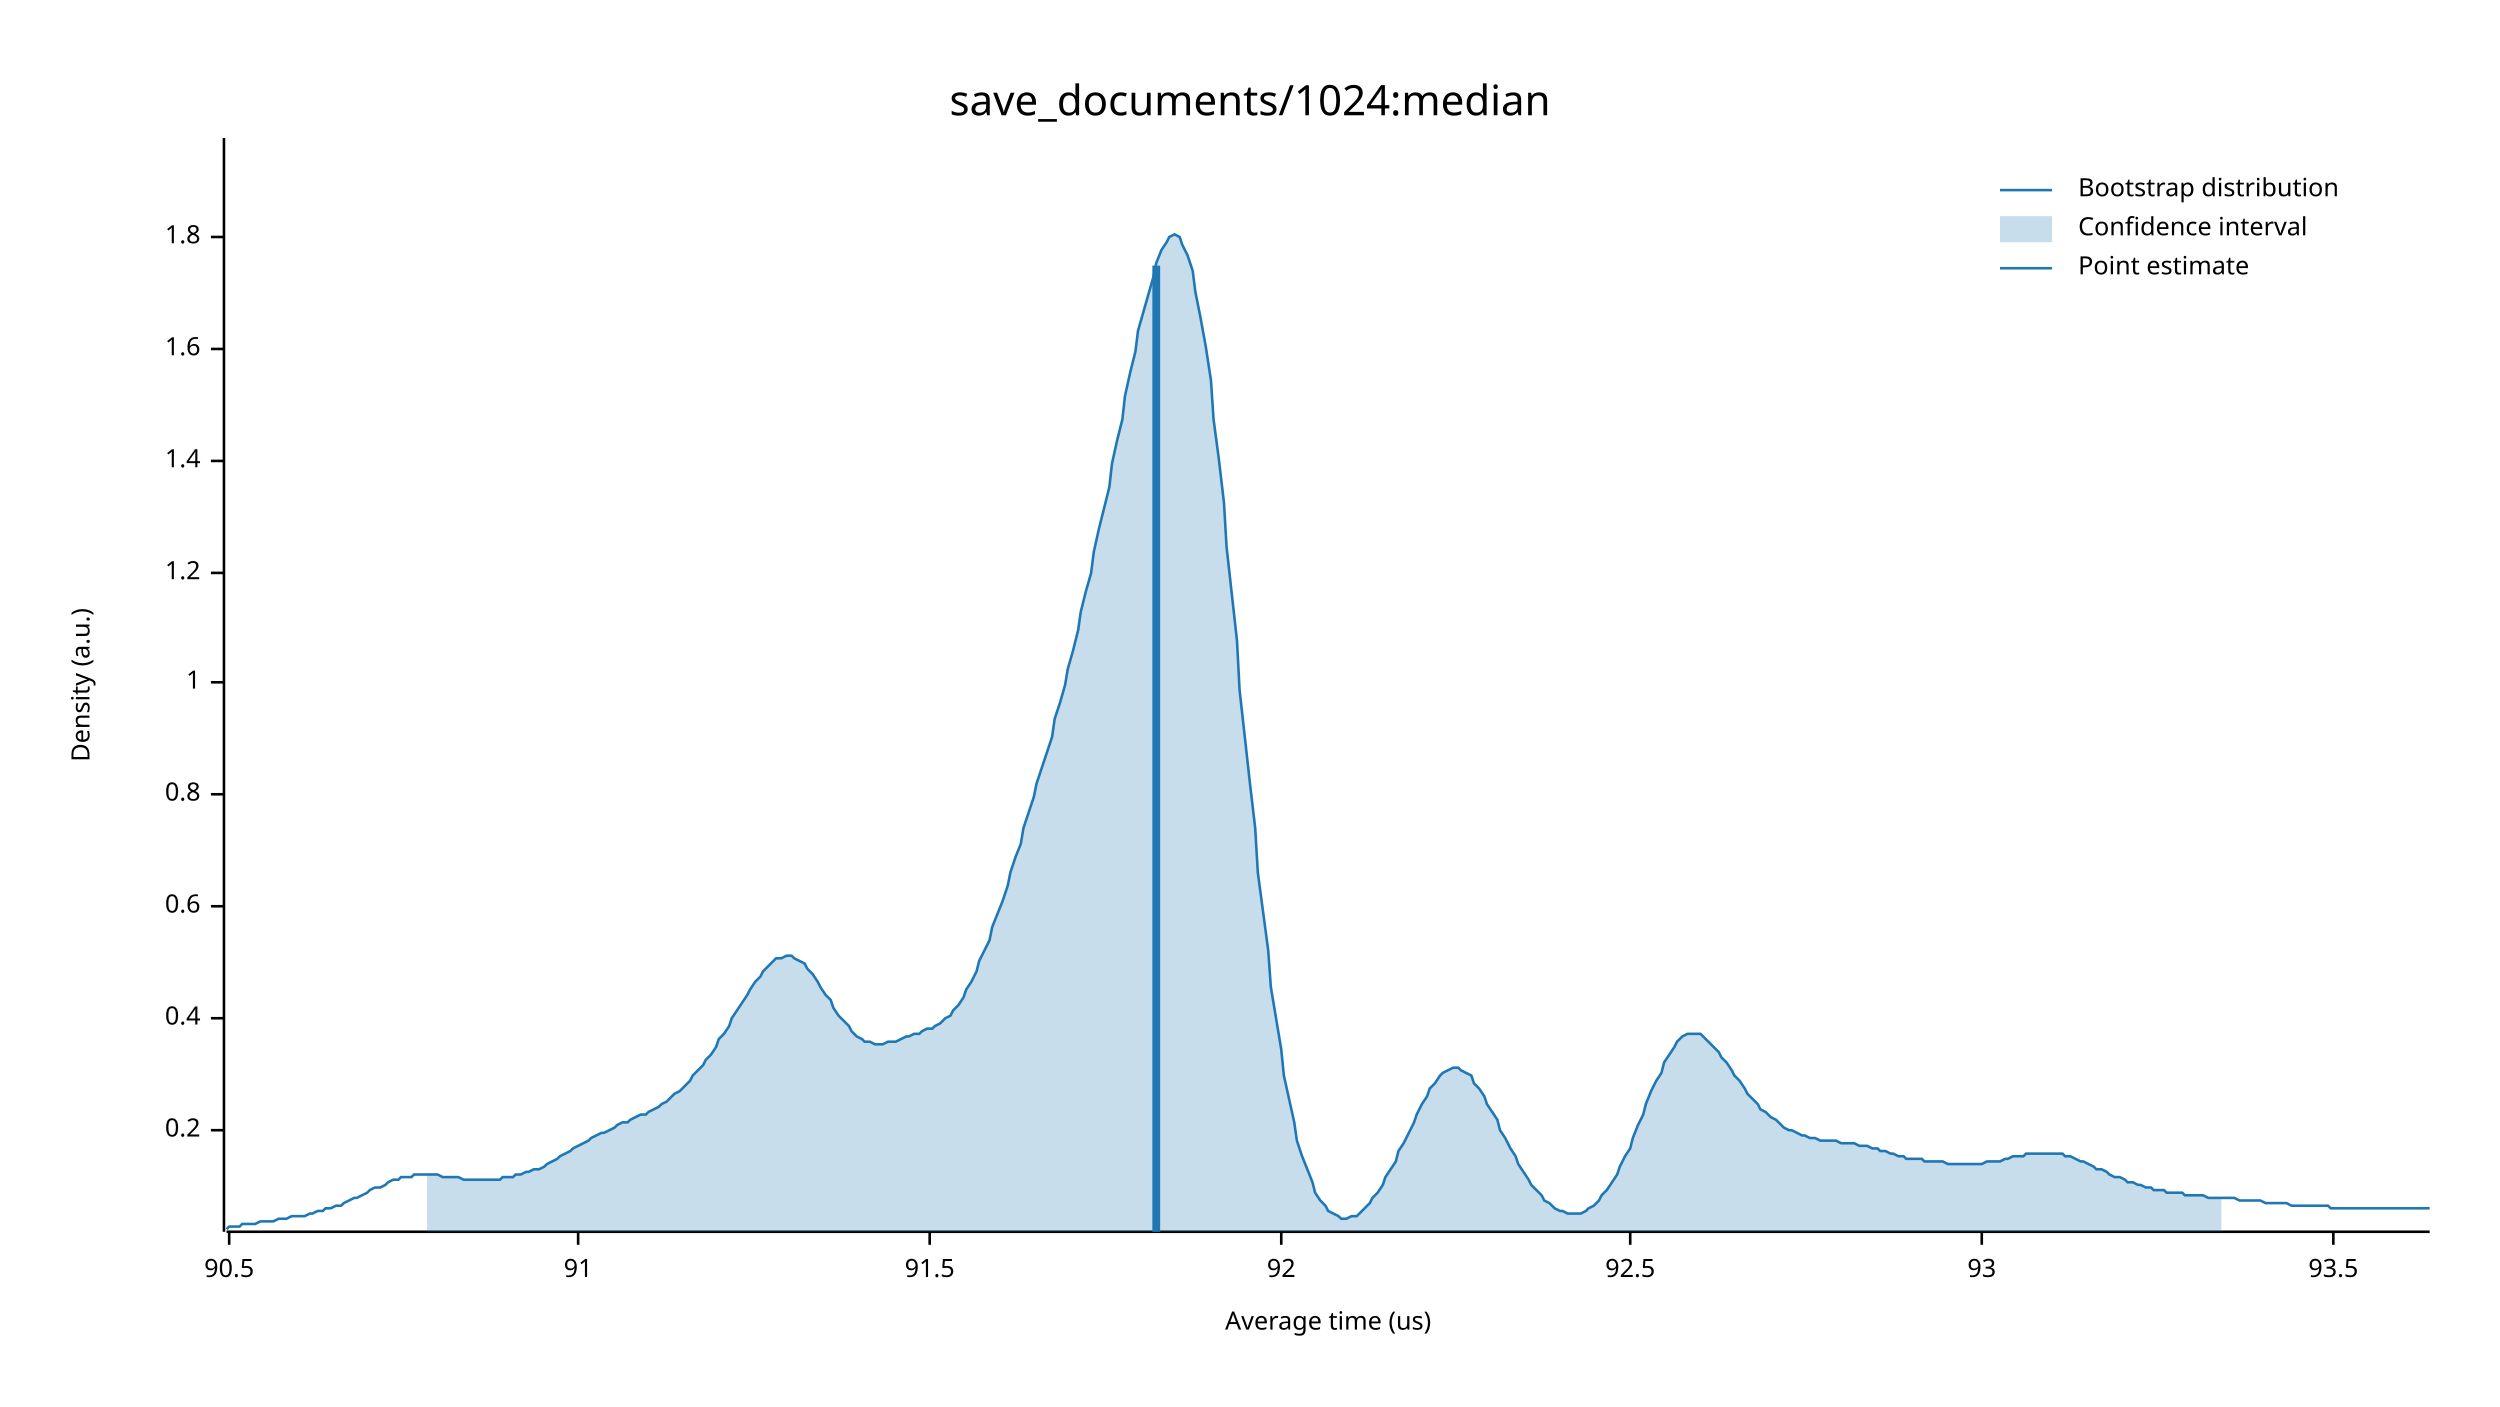
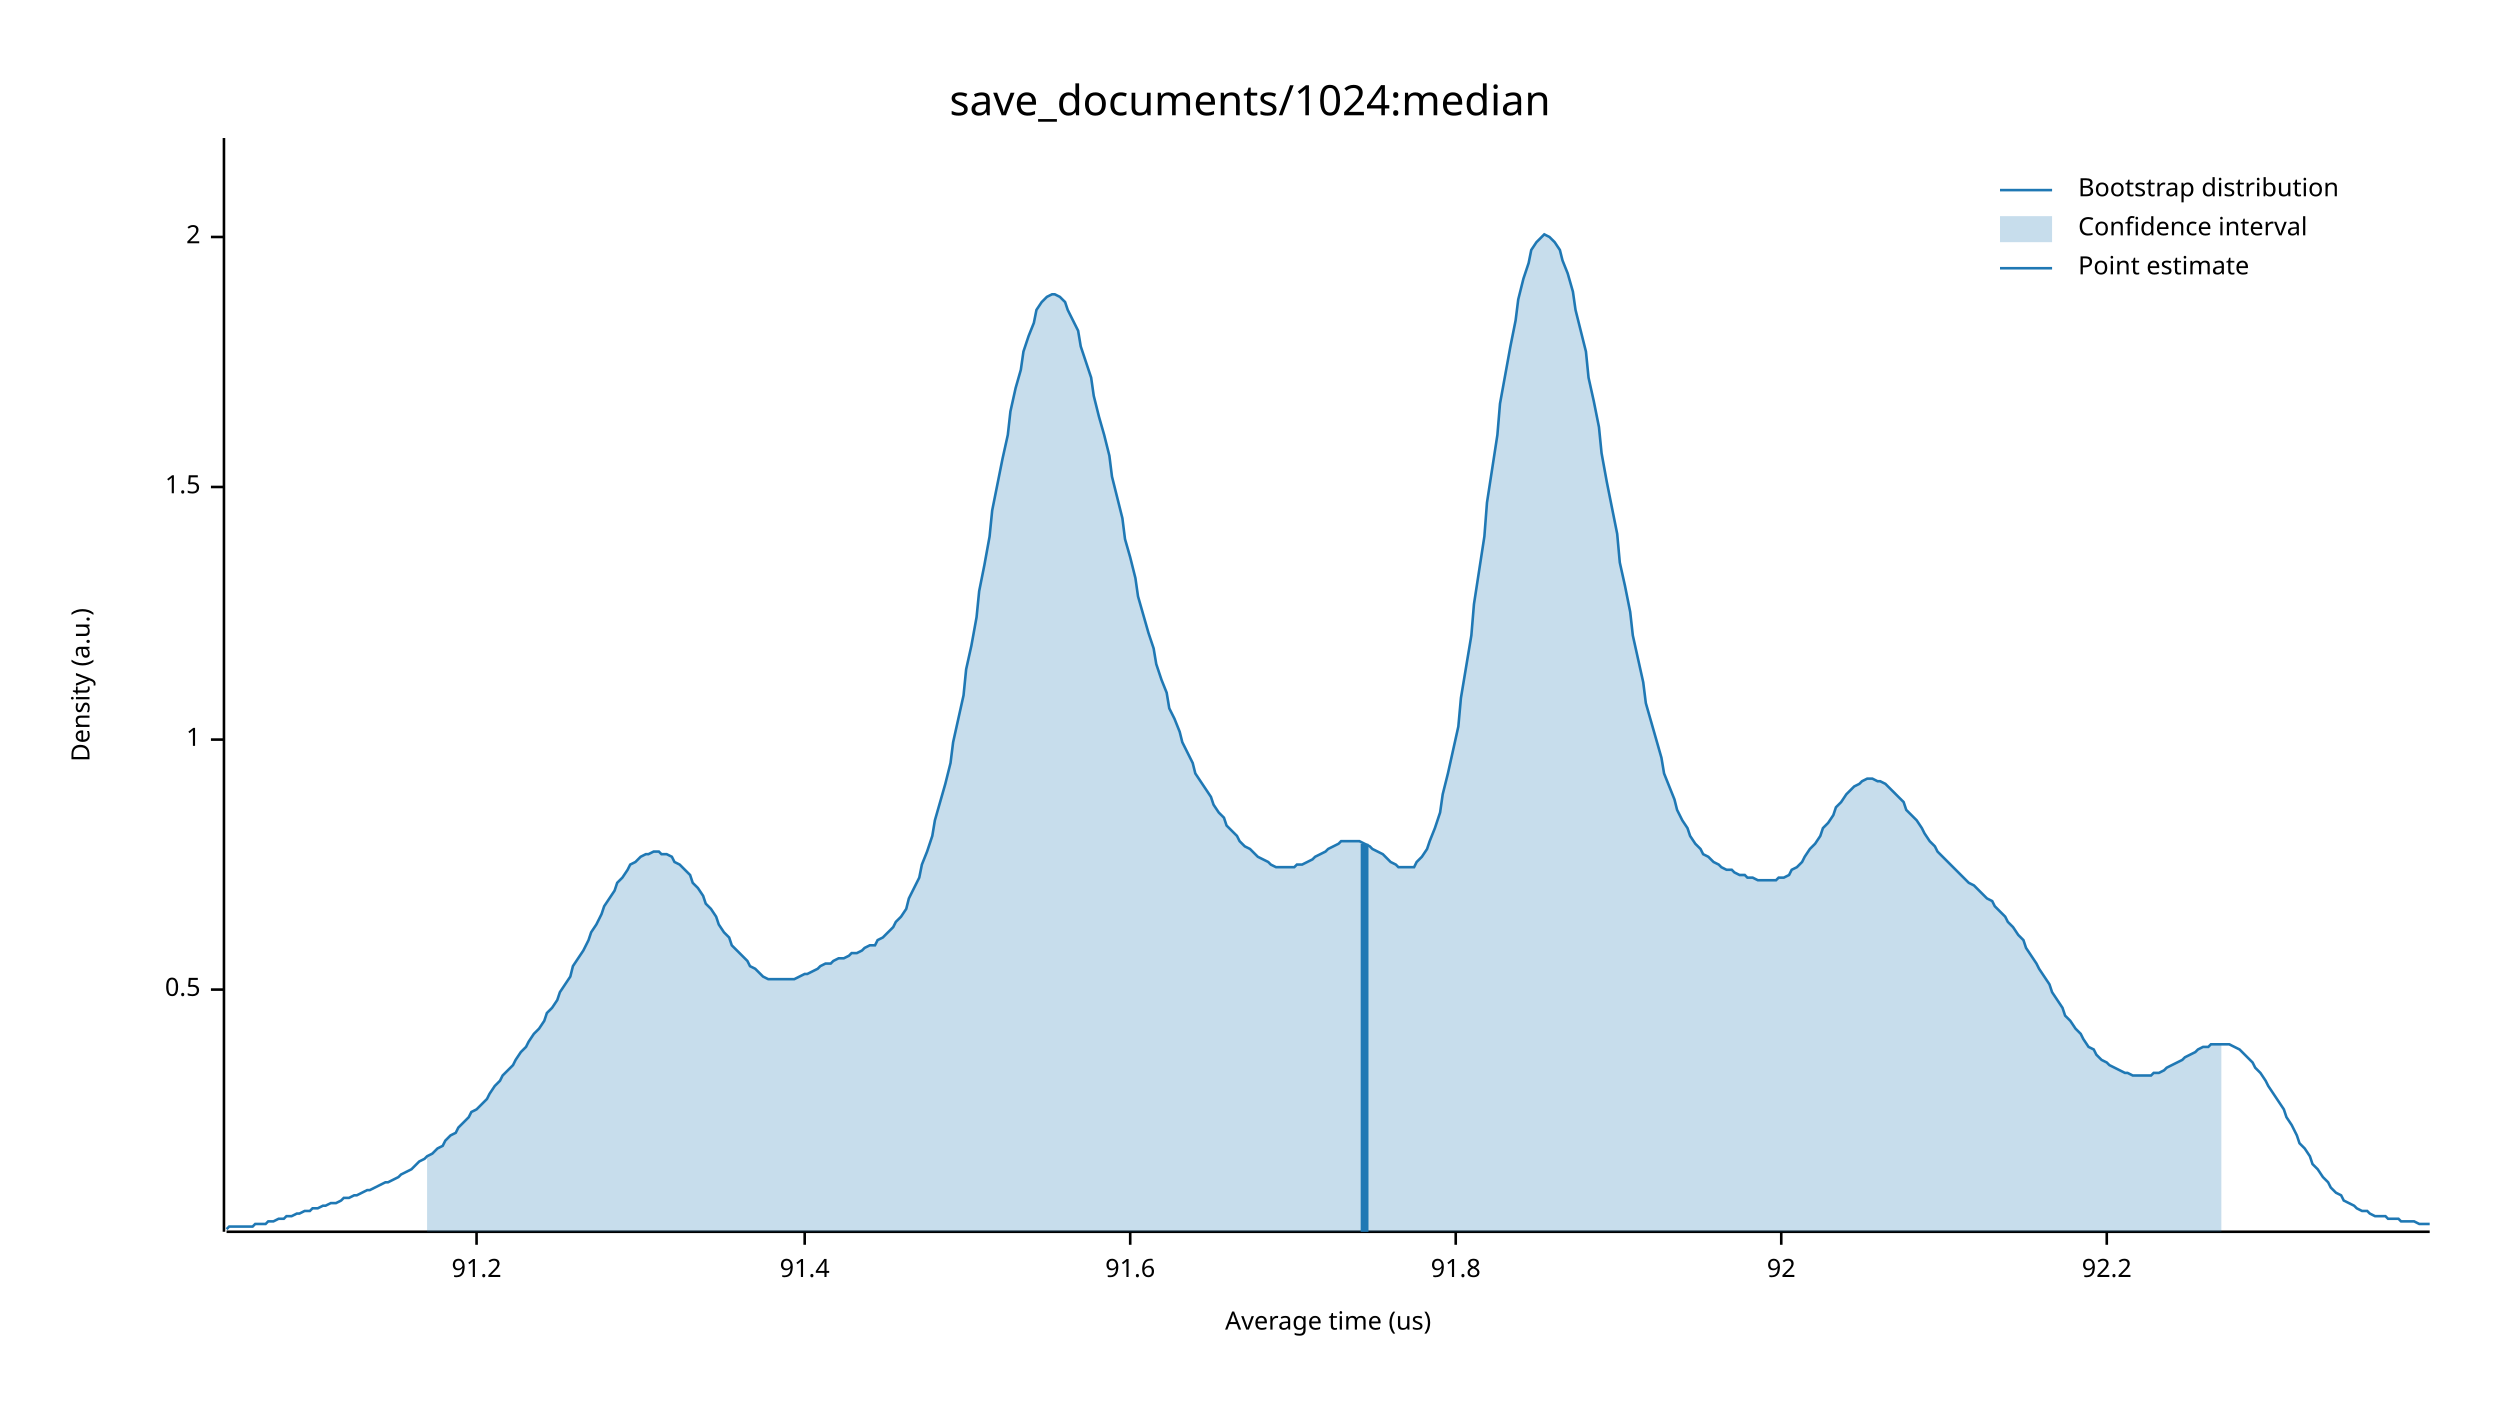
<svg xmlns="http://www.w3.org/2000/svg" width="960" height="540" viewBox="0 0 960 540">
  <text x="480" y="32" dy="0.76em" text-anchor="middle" font-family="sans-serif" font-size="16.129" opacity="1" fill="#000000">
save_documents/1024:median
</text>
  <text x="27" y="263" dy="0.76em" text-anchor="middle" font-family="sans-serif" font-size="9.677" opacity="1" fill="#000000" transform="rotate(270, 27, 263)">
Density (a.u.)
</text>
  <text x="510" y="513" dy="-0.5ex" text-anchor="middle" font-family="sans-serif" font-size="9.677" opacity="1" fill="#000000">
Average time (us)
</text>
  <polyline fill="none" opacity="1" stroke="#000000" stroke-width="1" points="86,53 86,473 " />
-   <text x="77" y="434" dy="0.5ex" text-anchor="end" font-family="sans-serif" font-size="9.677" opacity="1" fill="#000000">
- 0.2
+   <text x="77" y="380" dy="0.5ex" text-anchor="end" font-family="sans-serif" font-size="9.677" opacity="1" fill="#000000">
+ 0.5
</text>
-   <polyline fill="none" opacity="1" stroke="#000000" stroke-width="1" points="81,434 86,434 " />
-   <text x="77" y="391" dy="0.5ex" text-anchor="end" font-family="sans-serif" font-size="9.677" opacity="1" fill="#000000">
- 0.4
- </text>
-   <polyline fill="none" opacity="1" stroke="#000000" stroke-width="1" points="81,391 86,391 " />
-   <text x="77" y="348" dy="0.5ex" text-anchor="end" font-family="sans-serif" font-size="9.677" opacity="1" fill="#000000">
- 0.6
- </text>
-   <polyline fill="none" opacity="1" stroke="#000000" stroke-width="1" points="81,348 86,348 " />
-   <text x="77" y="305" dy="0.5ex" text-anchor="end" font-family="sans-serif" font-size="9.677" opacity="1" fill="#000000">
- 0.8
- </text>
-   <polyline fill="none" opacity="1" stroke="#000000" stroke-width="1" points="81,305 86,305 " />
-   <text x="77" y="262" dy="0.5ex" text-anchor="end" font-family="sans-serif" font-size="9.677" opacity="1" fill="#000000">
+   <polyline fill="none" opacity="1" stroke="#000000" stroke-width="1" points="81,380 86,380 " />
+   <text x="77" y="284" dy="0.5ex" text-anchor="end" font-family="sans-serif" font-size="9.677" opacity="1" fill="#000000">
1
</text>
-   <polyline fill="none" opacity="1" stroke="#000000" stroke-width="1" points="81,262 86,262 " />
-   <text x="77" y="220" dy="0.5ex" text-anchor="end" font-family="sans-serif" font-size="9.677" opacity="1" fill="#000000">
- 1.2
+   <polyline fill="none" opacity="1" stroke="#000000" stroke-width="1" points="81,284 86,284 " />
+   <text x="77" y="187" dy="0.5ex" text-anchor="end" font-family="sans-serif" font-size="9.677" opacity="1" fill="#000000">
+ 1.5
</text>
-   <polyline fill="none" opacity="1" stroke="#000000" stroke-width="1" points="81,220 86,220 " />
-   <text x="77" y="177" dy="0.5ex" text-anchor="end" font-family="sans-serif" font-size="9.677" opacity="1" fill="#000000">
- 1.4
- </text>
-   <polyline fill="none" opacity="1" stroke="#000000" stroke-width="1" points="81,177 86,177 " />
-   <text x="77" y="134" dy="0.5ex" text-anchor="end" font-family="sans-serif" font-size="9.677" opacity="1" fill="#000000">
- 1.6
- </text>
-   <polyline fill="none" opacity="1" stroke="#000000" stroke-width="1" points="81,134 86,134 " />
+   <polyline fill="none" opacity="1" stroke="#000000" stroke-width="1" points="81,187 86,187 " />
  <text x="77" y="91" dy="0.5ex" text-anchor="end" font-family="sans-serif" font-size="9.677" opacity="1" fill="#000000">
- 1.8
+ 2
</text>
  <polyline fill="none" opacity="1" stroke="#000000" stroke-width="1" points="81,91 86,91 " />
  <polyline fill="none" opacity="1" stroke="#000000" stroke-width="1" points="87,473 933,473 " />
-   <text x="88" y="483" dy="0.76em" text-anchor="middle" font-family="sans-serif" font-size="9.677" opacity="1" fill="#000000">
- 90.5
+   <text x="183" y="483" dy="0.76em" text-anchor="middle" font-family="sans-serif" font-size="9.677" opacity="1" fill="#000000">
+ 91.2
</text>
-   <polyline fill="none" opacity="1" stroke="#000000" stroke-width="1" points="88,473 88,478 " />
-   <text x="222" y="483" dy="0.76em" text-anchor="middle" font-family="sans-serif" font-size="9.677" opacity="1" fill="#000000">
- 91
+   <polyline fill="none" opacity="1" stroke="#000000" stroke-width="1" points="183,473 183,478 " />
+   <text x="309" y="483" dy="0.76em" text-anchor="middle" font-family="sans-serif" font-size="9.677" opacity="1" fill="#000000">
+ 91.4
</text>
-   <polyline fill="none" opacity="1" stroke="#000000" stroke-width="1" points="222,473 222,478 " />
-   <text x="357" y="483" dy="0.76em" text-anchor="middle" font-family="sans-serif" font-size="9.677" opacity="1" fill="#000000">
- 91.5
+   <polyline fill="none" opacity="1" stroke="#000000" stroke-width="1" points="309,473 309,478 " />
+   <text x="434" y="483" dy="0.76em" text-anchor="middle" font-family="sans-serif" font-size="9.677" opacity="1" fill="#000000">
+ 91.6
</text>
-   <polyline fill="none" opacity="1" stroke="#000000" stroke-width="1" points="357,473 357,478 " />
-   <text x="492" y="483" dy="0.76em" text-anchor="middle" font-family="sans-serif" font-size="9.677" opacity="1" fill="#000000">
+   <polyline fill="none" opacity="1" stroke="#000000" stroke-width="1" points="434,473 434,478 " />
+   <text x="559" y="483" dy="0.76em" text-anchor="middle" font-family="sans-serif" font-size="9.677" opacity="1" fill="#000000">
+ 91.8
+ </text>
+   <polyline fill="none" opacity="1" stroke="#000000" stroke-width="1" points="559,473 559,478 " />
+   <text x="684" y="483" dy="0.76em" text-anchor="middle" font-family="sans-serif" font-size="9.677" opacity="1" fill="#000000">
92
</text>
-   <polyline fill="none" opacity="1" stroke="#000000" stroke-width="1" points="492,473 492,478 " />
-   <text x="626" y="483" dy="0.76em" text-anchor="middle" font-family="sans-serif" font-size="9.677" opacity="1" fill="#000000">
- 92.5
+   <polyline fill="none" opacity="1" stroke="#000000" stroke-width="1" points="684,473 684,478 " />
+   <text x="809" y="483" dy="0.76em" text-anchor="middle" font-family="sans-serif" font-size="9.677" opacity="1" fill="#000000">
+ 92.2
</text>
-   <polyline fill="none" opacity="1" stroke="#000000" stroke-width="1" points="626,473 626,478 " />
-   <text x="761" y="483" dy="0.76em" text-anchor="middle" font-family="sans-serif" font-size="9.677" opacity="1" fill="#000000">
- 93
- </text>
-   <polyline fill="none" opacity="1" stroke="#000000" stroke-width="1" points="761,473 761,478 " />
-   <text x="896" y="483" dy="0.76em" text-anchor="middle" font-family="sans-serif" font-size="9.677" opacity="1" fill="#000000">
- 93.5
- </text>
-   <polyline fill="none" opacity="1" stroke="#000000" stroke-width="1" points="896,473 896,478 " />
-   <polyline fill="none" opacity="1" stroke="#1F78B4" stroke-width="1" points="87,472 88,471 90,471 92,471 93,470 95,470 97,470 98,470 100,469 102,469 103,469 105,469 107,468 109,468 110,468 112,467 114,467 115,467 117,467 119,466 120,466 122,465 124,465 125,464 127,464 129,463 131,463 132,462 134,461 136,460 137,460 139,459 141,458 142,457 144,456 146,456 148,455 149,454 151,453 153,453 154,452 156,452 158,452 159,451 161,451 163,451 164,451 166,451 168,451 170,452 171,452 173,452 175,452 176,452 178,453 180,453 181,453 183,453 185,453 187,453 188,453 190,453 192,453 193,452 195,452 197,452 198,451 200,451 202,450 203,450 205,449 207,449 209,448 210,447 212,446 214,445 215,444 217,443 219,442 220,441 222,440 224,439 226,438 227,437 229,436 231,435 232,435 234,434 236,433 237,432 239,431 241,431 242,430 244,429 246,428 248,428 249,427 251,426 253,425 254,424 256,423 258,421 259,420 261,419 263,417 265,415 266,413 268,411 270,409 271,407 273,405 275,402 276,399 278,397 280,394 281,391 283,388 285,385 287,382 288,380 290,377 292,375 293,373 295,371 297,369 298,368 300,368 302,367 304,367 305,368 307,369 309,370 310,372 312,374 314,377 315,379 317,382 319,384 320,387 322,390 324,392 326,394 327,396 329,398 331,399 332,400 334,400 336,401 337,401 339,401 341,400 343,400 344,400 346,399 348,398 349,398 351,397 353,397 354,396 356,395 358,395 359,394 361,393 363,391 365,390 366,388 368,386 370,383 371,380 373,377 375,373 376,369 378,365 380,361 381,356 383,351 385,346 387,340 388,335 390,329 392,324 393,318 395,312 397,306 398,301 400,295 402,289 404,283 405,276 407,270 409,263 410,257 412,250 414,242 415,235 417,227 419,220 420,212 422,203 424,195 426,187 427,178 429,169 431,161 432,152 434,143 436,135 437,127 439,120 441,113 443,106 444,101 446,96 448,93 449,91 451,90 453,91 454,94 456,98 458,104 459,112 461,122 463,133 465,146 466,161 468,176 470,193 471,210 473,228 475,246 476,265 478,283 480,301 482,318 483,335 485,350 487,365 488,379 490,391 492,403 493,413 495,422 497,431 498,438 500,444 502,449 504,454 505,458 507,461 509,463 510,465 512,466 514,467 515,468 517,468 519,467 521,467 522,466 524,464 526,462 527,460 529,458 531,455 532,452 534,449 536,446 537,442 539,439 541,435 543,431 544,428 546,424 548,421 549,418 551,416 553,413 554,412 556,411 558,410 560,410 561,411 563,412 565,413 566,416 568,418 570,421 571,424 573,427 575,430 576,434 578,437 580,441 582,444 583,447 585,450 587,453 588,455 590,457 592,459 593,461 595,462 597,464 599,465 600,465 602,466 604,466 605,466 607,466 609,465 610,464 612,463 614,461 615,459 617,457 619,454 621,451 622,448 624,444 626,441 627,437 629,432 631,428 632,424 634,419 636,415 638,412 639,408 641,405 643,402 644,400 646,398 648,397 649,397 651,397 653,397 654,398 656,400 658,402 660,404 661,406 663,408 665,411 666,413 668,415 670,418 671,420 673,422 675,424 676,426 678,427 680,429 682,430 683,431 685,433 687,434 688,434 690,435 692,436 693,436 695,437 697,437 699,438 700,438 702,438 704,438 705,438 707,439 709,439 710,439 712,439 714,440 715,440 717,440 719,441 721,441 722,442 724,442 726,443 727,443 729,444 731,444 732,445 734,445 736,445 738,445 739,446 741,446 743,446 744,446 746,446 748,447 749,447 751,447 753,447 754,447 756,447 758,447 760,447 761,447 763,446 765,446 766,446 768,446 770,445 771,445 773,444 775,444 777,444 778,443 780,443 782,443 783,443 785,443 787,443 788,443 790,443 792,443 793,444 795,444 797,445 799,446 800,446 802,447 804,448 805,449 807,449 809,450 810,451 812,452 814,452 816,453 817,454 819,454 821,455 822,455 824,456 826,456 827,457 829,457 831,457 832,458 834,458 836,458 838,458 839,459 841,459 843,459 844,459 846,459 848,460 849,460 851,460 853,460 855,460 856,460 858,460 860,461 861,461 863,461 865,461 866,461 868,461 870,462 871,462 873,462 875,462 877,462 878,462 880,463 882,463 883,463 885,463 887,463 888,463 890,463 892,463 894,463 895,464 897,464 899,464 900,464 902,464 904,464 905,464 907,464 909,464 910,464 912,464 914,464 916,464 917,464 919,464 921,464 922,464 924,464 926,464 927,464 929,464 931,464 933,464 " />
-   <polygon opacity="0.25" fill="#1F78B4" points="164,451 166,451 168,451 170,452 171,452 173,452 175,452 176,452 178,453 180,453 181,453 183,453 185,453 187,453 188,453 190,453 192,453 193,452 195,452 197,452 198,451 200,451 202,450 203,450 205,449 207,449 209,448 210,447 212,446 214,445 215,444 217,443 219,442 220,441 222,440 224,439 226,438 227,437 229,436 231,435 232,435 234,434 236,433 237,432 239,431 241,431 242,430 244,429 246,428 248,428 249,427 251,426 253,425 254,424 256,423 258,421 259,420 261,419 263,417 265,415 266,413 268,411 270,409 271,407 273,405 275,402 276,399 278,397 280,394 281,391 283,388 285,385 287,382 288,380 290,377 292,375 293,373 295,371 297,369 298,368 300,368 302,367 304,367 305,368 307,369 309,370 310,372 312,374 314,377 315,379 317,382 319,384 320,387 322,390 324,392 326,394 327,396 329,398 331,399 332,400 334,400 336,401 337,401 339,401 341,400 343,400 344,400 346,399 348,398 349,398 351,397 353,397 354,396 356,395 358,395 359,394 361,393 363,391 365,390 366,388 368,386 370,383 371,380 373,377 375,373 376,369 378,365 380,361 381,356 383,351 385,346 387,340 388,335 390,329 392,324 393,318 395,312 397,306 398,301 400,295 402,289 404,283 405,276 407,270 409,263 410,257 412,250 414,242 415,235 417,227 419,220 420,212 422,203 424,195 426,187 427,178 429,169 431,161 432,152 434,143 436,135 437,127 439,120 441,113 443,106 444,101 446,96 448,93 449,91 451,90 453,91 454,94 456,98 458,104 459,112 461,122 463,133 465,146 466,161 468,176 470,193 471,210 473,228 475,246 476,265 478,283 480,301 482,318 483,335 485,350 487,365 488,379 490,391 492,403 493,413 495,422 497,431 498,438 500,444 502,449 504,454 505,458 507,461 509,463 510,465 512,466 514,467 515,468 517,468 519,467 521,467 522,466 524,464 526,462 527,460 529,458 531,455 532,452 534,449 536,446 537,442 539,439 541,435 543,431 544,428 546,424 548,421 549,418 551,416 553,413 554,412 556,411 558,410 560,410 561,411 563,412 565,413 566,416 568,418 570,421 571,424 573,427 575,430 576,434 578,437 580,441 582,444 583,447 585,450 587,453 588,455 590,457 592,459 593,461 595,462 597,464 599,465 600,465 602,466 604,466 605,466 607,466 609,465 610,464 612,463 614,461 615,459 617,457 619,454 621,451 622,448 624,444 626,441 627,437 629,432 631,428 632,424 634,419 636,415 638,412 639,408 641,405 643,402 644,400 646,398 648,397 649,397 651,397 653,397 654,398 656,400 658,402 660,404 661,406 663,408 665,411 666,413 668,415 670,418 671,420 673,422 675,424 676,426 678,427 680,429 682,430 683,431 685,433 687,434 688,434 690,435 692,436 693,436 695,437 697,437 699,438 700,438 702,438 704,438 705,438 707,439 709,439 710,439 712,439 714,440 715,440 717,440 719,441 721,441 722,442 724,442 726,443 727,443 729,444 731,444 732,445 734,445 736,445 738,445 739,446 741,446 743,446 744,446 746,446 748,447 749,447 751,447 753,447 754,447 756,447 758,447 760,447 761,447 763,446 765,446 766,446 768,446 770,445 771,445 773,444 775,444 777,444 778,443 780,443 782,443 783,443 785,443 787,443 788,443 790,443 792,443 793,444 795,444 797,445 799,446 800,446 802,447 804,448 805,449 807,449 809,450 810,451 812,452 814,452 816,453 817,454 819,454 821,455 822,455 824,456 826,456 827,457 829,457 831,457 832,458 834,458 836,458 838,458 839,459 841,459 843,459 844,459 846,459 848,460 849,460 851,460 853,460 853,473 164,473 " />
-   <polyline fill="none" opacity="1" stroke="#1F78B4" stroke-width="3" points="444,473 444,102 " />
+   <polyline fill="none" opacity="1" stroke="#000000" stroke-width="1" points="809,473 809,478 " />
+   <polyline fill="none" opacity="1" stroke="#1F78B4" stroke-width="1" points="87,472 88,471 90,471 92,471 93,471 95,471 97,471 98,470 100,470 102,470 103,469 105,469 107,468 109,468 110,467 112,467 114,466 115,466 117,465 119,465 120,464 122,464 124,463 125,463 127,462 129,462 131,461 132,460 134,460 136,459 137,459 139,458 141,457 142,457 144,456 146,455 148,454 149,454 151,453 153,452 154,451 156,450 158,449 159,448 161,446 163,445 164,444 166,443 168,441 170,440 171,438 173,436 175,435 176,433 178,431 180,429 181,427 183,426 185,424 187,422 188,420 190,417 192,415 193,413 195,411 197,409 198,407 200,404 202,402 203,400 205,397 207,395 209,392 210,389 212,387 214,384 215,381 217,378 219,375 220,371 222,368 224,365 226,361 227,358 229,355 231,351 232,348 234,345 236,342 237,339 239,337 241,334 242,332 244,331 246,329 248,328 249,328 251,327 253,327 254,328 256,328 258,329 259,331 261,332 263,334 265,336 266,339 268,341 270,344 271,347 273,349 275,352 276,355 278,358 280,360 281,363 283,365 285,367 287,369 288,371 290,372 292,374 293,375 295,376 297,376 298,376 300,376 302,376 304,376 305,376 307,375 309,374 310,374 312,373 314,372 315,371 317,370 319,370 320,369 322,368 324,368 326,367 327,366 329,366 331,365 332,364 334,363 336,363 337,361 339,360 341,358 343,356 344,354 346,352 348,349 349,345 351,341 353,337 354,332 356,327 358,321 359,315 361,308 363,301 365,293 366,285 368,276 370,267 371,257 373,248 375,237 376,227 378,217 380,206 381,196 383,186 385,176 387,167 388,158 390,149 392,142 393,135 395,129 397,124 398,119 400,116 402,114 404,113 405,113 407,114 409,116 410,119 412,123 414,127 415,133 417,139 419,145 420,152 422,160 424,167 426,175 427,183 429,191 431,199 432,207 434,214 436,222 437,229 439,236 441,243 443,249 444,255 446,261 448,266 449,272 451,276 453,281 454,285 456,289 458,293 459,297 461,300 463,303 465,306 466,309 468,312 470,314 471,317 473,319 475,321 476,323 478,325 480,326 482,328 483,329 485,330 487,331 488,332 490,333 492,333 493,333 495,333 497,333 498,332 500,332 502,331 504,330 505,329 507,328 509,327 510,326 512,325 514,324 515,323 517,323 519,323 521,323 522,323 524,324 526,325 527,326 529,327 531,328 532,329 534,331 536,332 537,333 539,333 541,333 543,333 544,331 546,329 548,326 549,323 551,318 553,312 554,305 556,297 558,288 560,279 561,268 563,256 565,244 566,232 568,219 570,206 571,193 573,180 575,167 576,155 578,144 580,133 582,123 583,115 585,107 587,101 588,96 590,93 592,91 593,90 595,91 597,93 599,96 600,100 602,105 604,112 605,119 607,127 609,135 610,145 612,154 614,164 615,174 617,185 619,195 621,205 622,216 624,225 626,235 627,244 629,253 631,262 632,270 634,277 636,284 638,291 639,297 641,302 643,307 644,311 646,315 648,318 649,321 651,324 653,326 654,328 656,329 658,331 660,332 661,333 663,334 665,334 666,335 668,336 670,336 671,337 673,337 675,338 676,338 678,338 680,338 682,338 683,337 685,337 687,336 688,334 690,333 692,331 693,329 695,326 697,324 699,321 700,318 702,316 704,313 705,310 707,308 709,305 710,304 712,302 714,301 715,300 717,299 719,299 721,300 722,300 724,301 726,303 727,304 729,306 731,308 732,311 734,313 736,315 738,318 739,320 741,323 743,325 744,327 746,329 748,331 749,332 751,334 753,336 754,337 756,339 758,340 760,342 761,343 763,345 765,346 766,348 768,350 770,352 771,354 773,356 775,359 777,361 778,364 780,367 782,370 783,372 785,375 787,378 788,381 790,384 792,387 793,390 795,392 797,395 799,397 800,399 802,402 804,403 805,405 807,407 809,408 810,409 812,410 814,411 816,412 817,412 819,413 821,413 822,413 824,413 826,413 827,412 829,412 831,411 832,410 834,409 836,408 838,407 839,406 841,405 843,404 844,403 846,402 848,402 849,401 851,401 853,401 855,401 856,401 858,402 860,403 861,404 863,406 865,408 866,410 868,412 870,415 871,417 873,420 875,423 877,426 878,429 880,432 882,436 883,439 885,441 887,444 888,447 890,449 892,452 894,454 895,456 897,458 899,459 900,461 902,462 904,463 905,464 907,465 909,465 910,466 912,467 914,467 916,467 917,468 919,468 921,468 922,469 924,469 926,469 927,469 929,470 931,470 933,470 " />
+   <polygon opacity="0.25" fill="#1F78B4" points="164,444 166,443 168,441 170,440 171,438 173,436 175,435 176,433 178,431 180,429 181,427 183,426 185,424 187,422 188,420 190,417 192,415 193,413 195,411 197,409 198,407 200,404 202,402 203,400 205,397 207,395 209,392 210,389 212,387 214,384 215,381 217,378 219,375 220,371 222,368 224,365 226,361 227,358 229,355 231,351 232,348 234,345 236,342 237,339 239,337 241,334 242,332 244,331 246,329 248,328 249,328 251,327 253,327 254,328 256,328 258,329 259,331 261,332 263,334 265,336 266,339 268,341 270,344 271,347 273,349 275,352 276,355 278,358 280,360 281,363 283,365 285,367 287,369 288,371 290,372 292,374 293,375 295,376 297,376 298,376 300,376 302,376 304,376 305,376 307,375 309,374 310,374 312,373 314,372 315,371 317,370 319,370 320,369 322,368 324,368 326,367 327,366 329,366 331,365 332,364 334,363 336,363 337,361 339,360 341,358 343,356 344,354 346,352 348,349 349,345 351,341 353,337 354,332 356,327 358,321 359,315 361,308 363,301 365,293 366,285 368,276 370,267 371,257 373,248 375,237 376,227 378,217 380,206 381,196 383,186 385,176 387,167 388,158 390,149 392,142 393,135 395,129 397,124 398,119 400,116 402,114 404,113 405,113 407,114 409,116 410,119 412,123 414,127 415,133 417,139 419,145 420,152 422,160 424,167 426,175 427,183 429,191 431,199 432,207 434,214 436,222 437,229 439,236 441,243 443,249 444,255 446,261 448,266 449,272 451,276 453,281 454,285 456,289 458,293 459,297 461,300 463,303 465,306 466,309 468,312 470,314 471,317 473,319 475,321 476,323 478,325 480,326 482,328 483,329 485,330 487,331 488,332 490,333 492,333 493,333 495,333 497,333 498,332 500,332 502,331 504,330 505,329 507,328 509,327 510,326 512,325 514,324 515,323 517,323 519,323 521,323 522,323 524,324 526,325 527,326 529,327 531,328 532,329 534,331 536,332 537,333 539,333 541,333 543,333 544,331 546,329 548,326 549,323 551,318 553,312 554,305 556,297 558,288 560,279 561,268 563,256 565,244 566,232 568,219 570,206 571,193 573,180 575,167 576,155 578,144 580,133 582,123 583,115 585,107 587,101 588,96 590,93 592,91 593,90 595,91 597,93 599,96 600,100 602,105 604,112 605,119 607,127 609,135 610,145 612,154 614,164 615,174 617,185 619,195 621,205 622,216 624,225 626,235 627,244 629,253 631,262 632,270 634,277 636,284 638,291 639,297 641,302 643,307 644,311 646,315 648,318 649,321 651,324 653,326 654,328 656,329 658,331 660,332 661,333 663,334 665,334 666,335 668,336 670,336 671,337 673,337 675,338 676,338 678,338 680,338 682,338 683,337 685,337 687,336 688,334 690,333 692,331 693,329 695,326 697,324 699,321 700,318 702,316 704,313 705,310 707,308 709,305 710,304 712,302 714,301 715,300 717,299 719,299 721,300 722,300 724,301 726,303 727,304 729,306 731,308 732,311 734,313 736,315 738,318 739,320 741,323 743,325 744,327 746,329 748,331 749,332 751,334 753,336 754,337 756,339 758,340 760,342 761,343 763,345 765,346 766,348 768,350 770,352 771,354 773,356 775,359 777,361 778,364 780,367 782,370 783,372 785,375 787,378 788,381 790,384 792,387 793,390 795,392 797,395 799,397 800,399 802,402 804,403 805,405 807,407 809,408 810,409 812,410 814,411 816,412 817,412 819,413 821,413 822,413 824,413 826,413 827,412 829,412 831,411 832,410 834,409 836,408 838,407 839,406 841,405 843,404 844,403 846,402 848,402 849,401 851,401 853,401 853,473 164,473 " />
+   <polyline fill="none" opacity="1" stroke="#1F78B4" stroke-width="3" points="524,473 524,324 " />
  <text x="798" y="68" dy="0.76em" text-anchor="start" font-family="sans-serif" font-size="9.677" opacity="1" fill="#000000">
Bootstrap distribution
</text>
  <text x="798" y="83" dy="0.76em" text-anchor="start" font-family="sans-serif" font-size="9.677" opacity="1" fill="#000000">
Confidence interval
</text>
  <text x="798" y="98" dy="0.76em" text-anchor="start" font-family="sans-serif" font-size="9.677" opacity="1" fill="#000000">
Point estimate
</text>
  <polyline fill="none" opacity="1" stroke="#1F78B4" stroke-width="1" points="768,73 788,73 " />
  <rect x="768" y="83" width="20" height="10" opacity="0.25" fill="#1F78B4" stroke="none" />
  <polyline fill="none" opacity="1" stroke="#1F78B4" stroke-width="1" points="768,103 788,103 " />
</svg>
